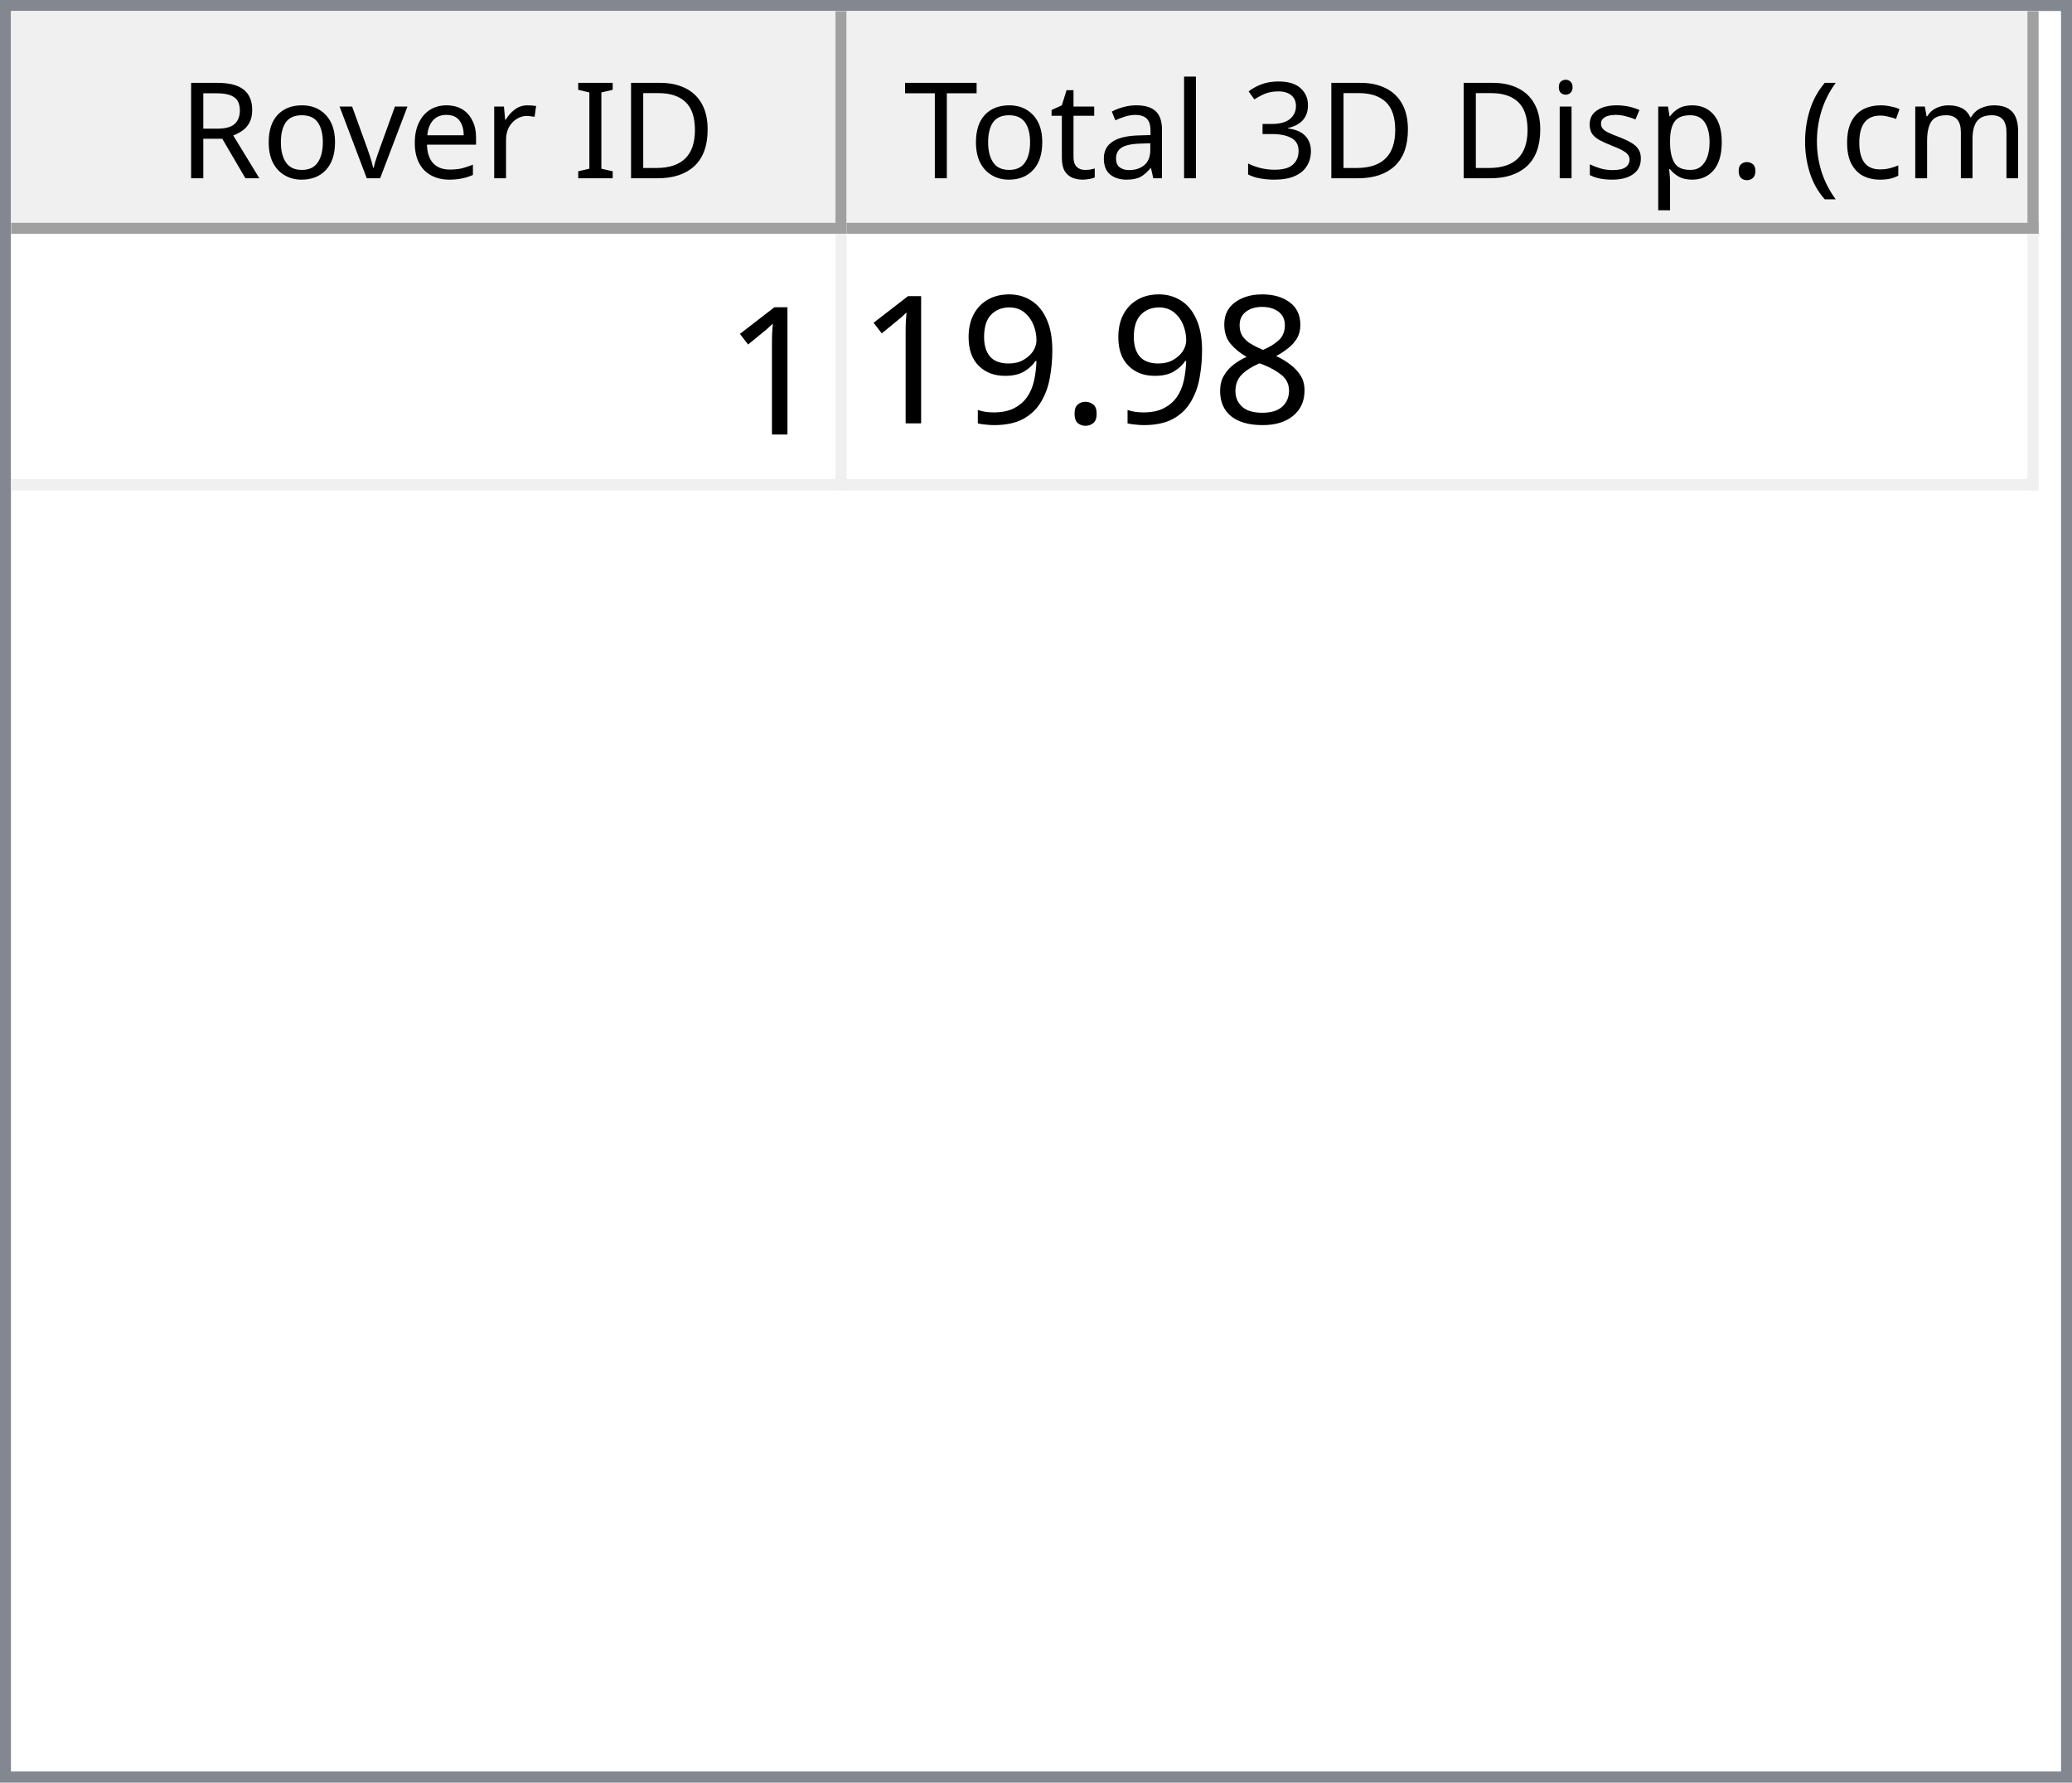
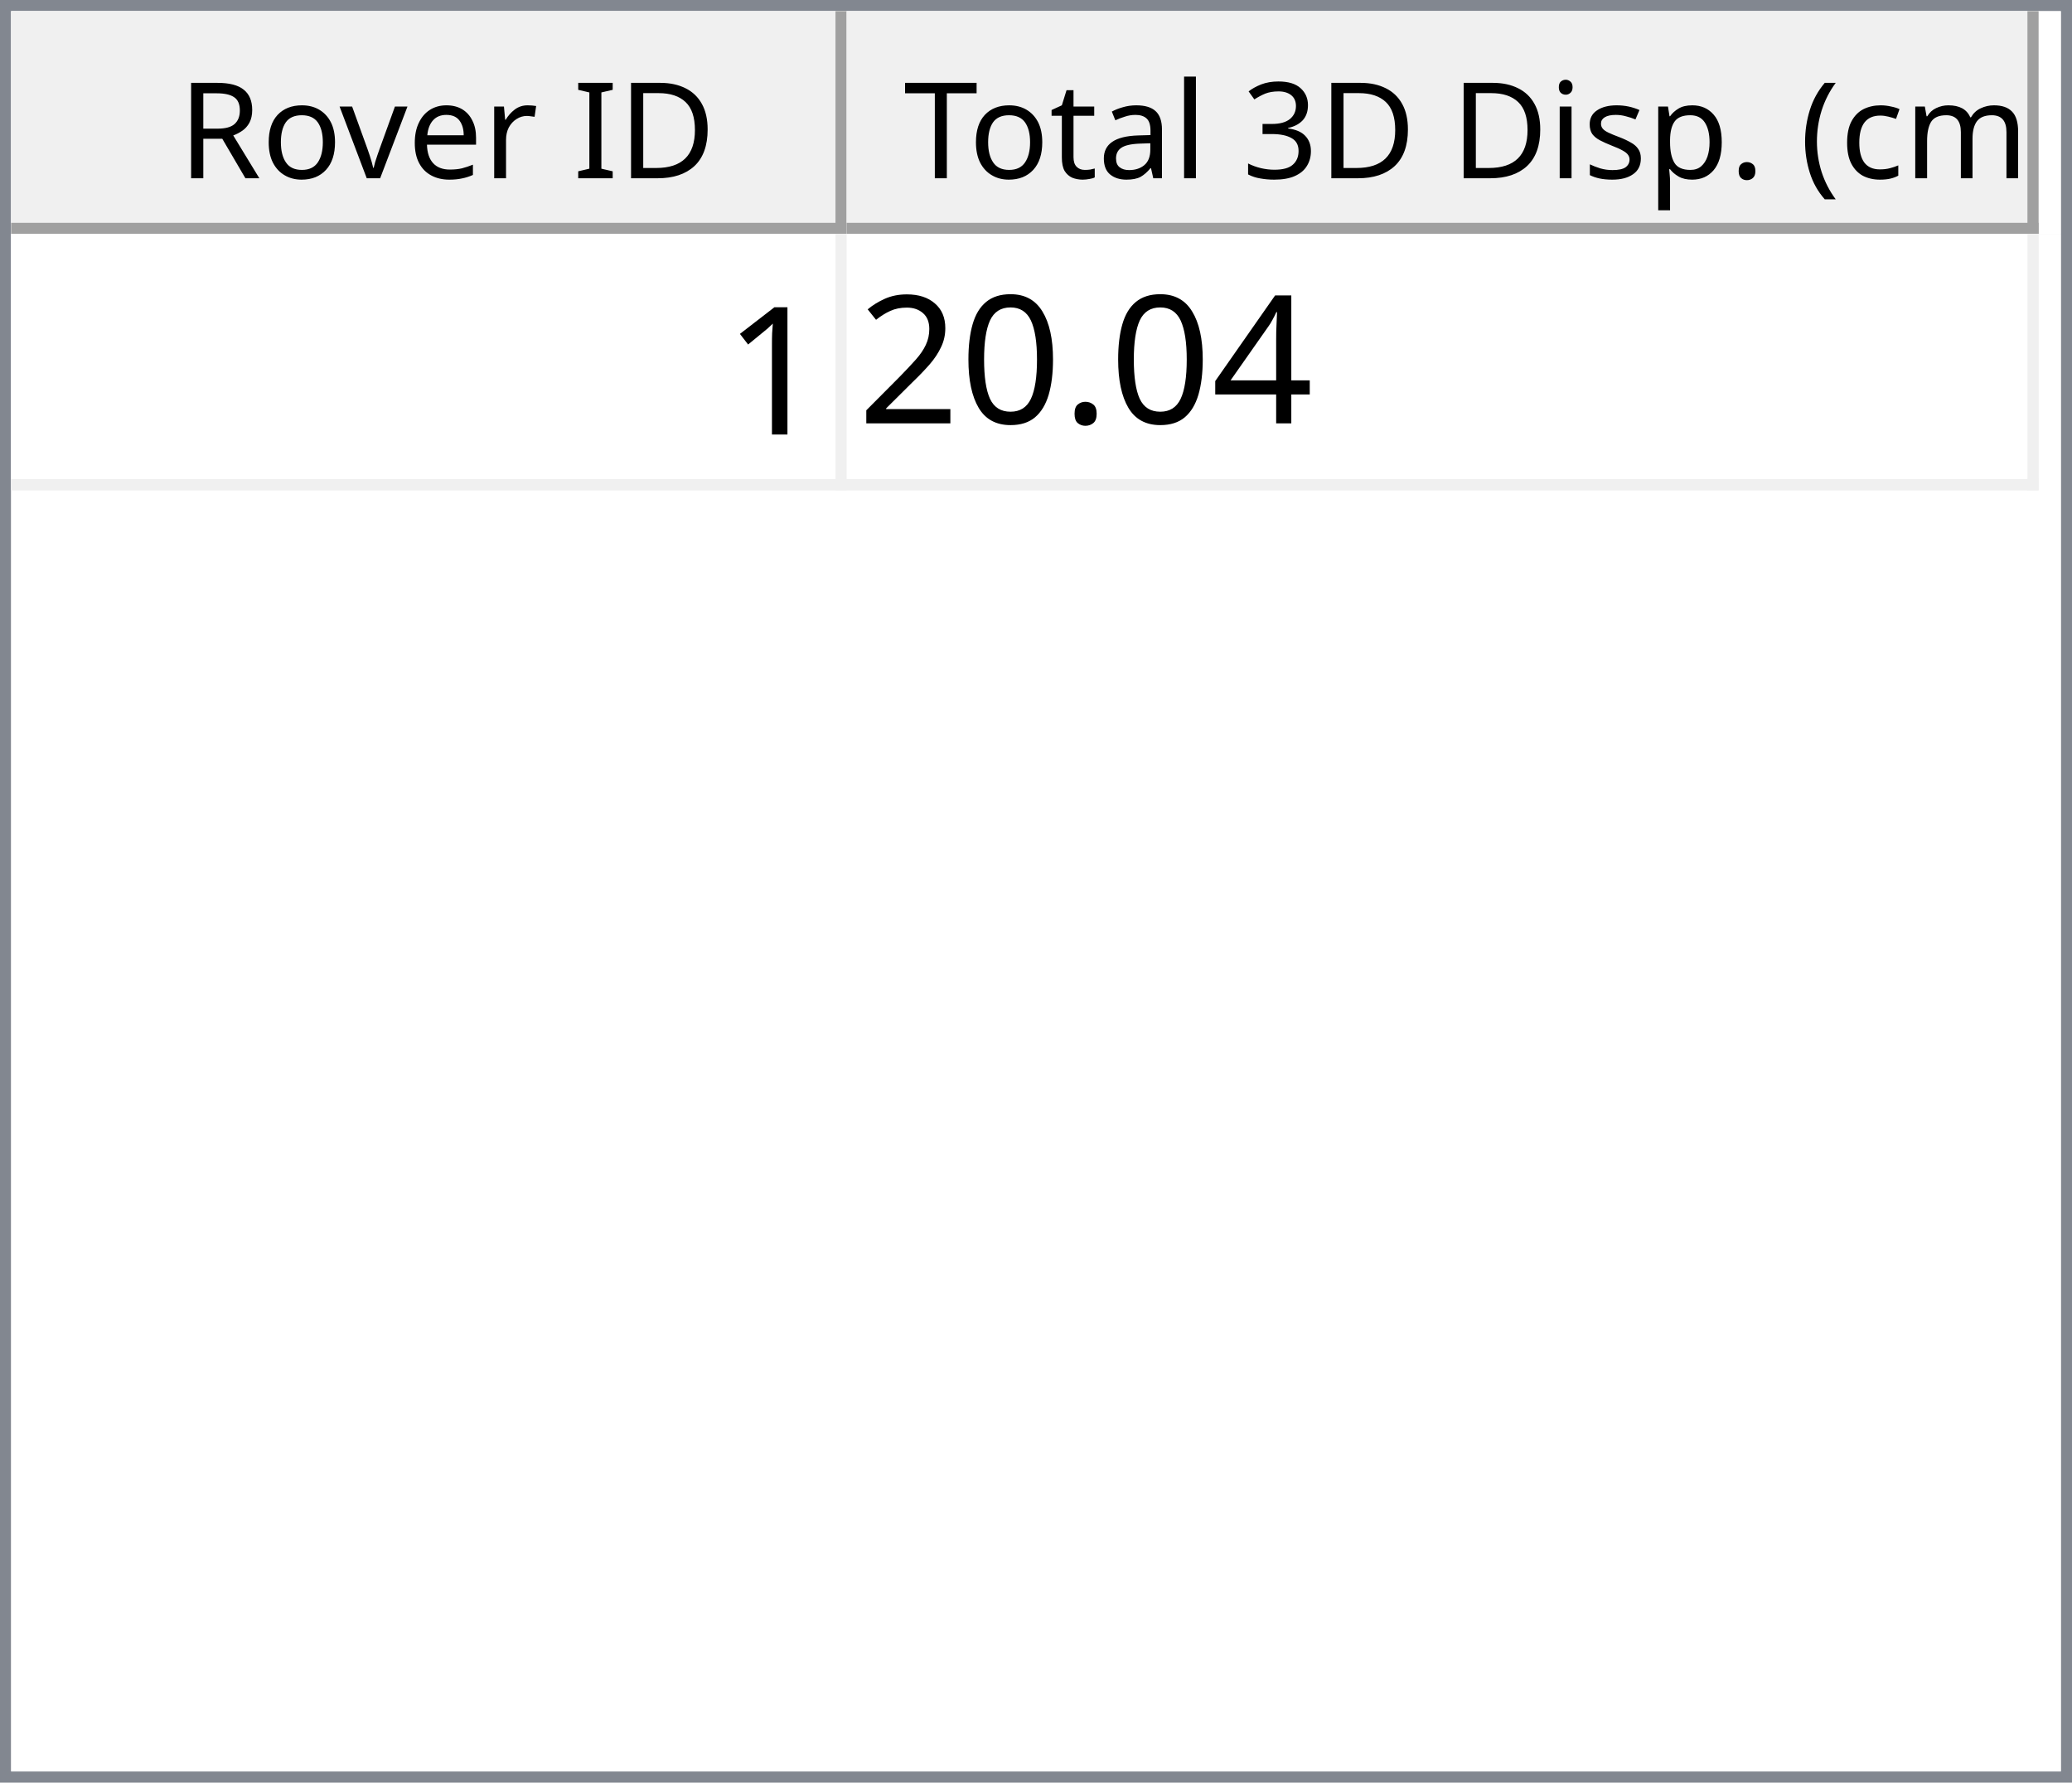
<svg xmlns="http://www.w3.org/2000/svg" style="fill-opacity:1; color-rendering:auto; color-interpolation:auto; text-rendering:auto; stroke:black; stroke-linecap:square; stroke-miterlimit:10; shape-rendering:auto; stroke-opacity:1; fill:black; stroke-dasharray:none; font-weight:normal; stroke-width:1; font-family:'Dialog'; font-style:normal; stroke-linejoin:miter; font-size:12px; stroke-dashoffset:0; image-rendering:auto;" width="186" height="160">
  <defs id="genericDefs" />
  <g>
    <defs id="defs1">
      <clipPath clipPathUnits="userSpaceOnUse" id="clipPath1">
        <path d="M0 0 L186 0 L186 160 L0 160 L0 0 Z" />
      </clipPath>
      <clipPath clipPathUnits="userSpaceOnUse" id="clipPath2">
        <path d="M0 0 L0 160 L186 160 L186 0 Z" />
      </clipPath>
      <clipPath clipPathUnits="userSpaceOnUse" id="clipPath3">
        <path d="M0 0 L0 20 L184 20 L184 0 Z" />
      </clipPath>
      <clipPath clipPathUnits="userSpaceOnUse" id="clipPath4">
        <path d="M0 0 L0 20 L75 20 L75 0 Z" />
      </clipPath>
      <clipPath clipPathUnits="userSpaceOnUse" id="clipPath5">
        <path d="M1 1 L1 19 L74 19 L74 1 Z" />
      </clipPath>
      <clipPath clipPathUnits="userSpaceOnUse" id="clipPath6">
        <path d="M0 0 L0 18 L73 18 L73 0 Z" />
      </clipPath>
      <clipPath clipPathUnits="userSpaceOnUse" id="clipPath7">
        <path d="M-0.5 -0.5 L-0.5 19.5 L74.5 19.5 L74.5 -0.5 Z" />
      </clipPath>
      <clipPath clipPathUnits="userSpaceOnUse" id="clipPath8">
        <path d="M0 0 L0 20 L107 20 L107 0 Z" />
      </clipPath>
      <clipPath clipPathUnits="userSpaceOnUse" id="clipPath9">
        <path d="M1 1 L1 19 L106 19 L106 1 Z" />
      </clipPath>
      <clipPath clipPathUnits="userSpaceOnUse" id="clipPath10">
        <path d="M0 0 L0 18 L105 18 L105 0 Z" />
      </clipPath>
      <clipPath clipPathUnits="userSpaceOnUse" id="clipPath11">
        <path d="M-0.5 -0.5 L-0.5 19.5 L106.5 19.5 L106.5 -0.5 Z" />
      </clipPath>
      <clipPath clipPathUnits="userSpaceOnUse" id="clipPath12">
        <path d="M0 0 L0 138 L184 138 L184 0 Z" />
      </clipPath>
      <clipPath clipPathUnits="userSpaceOnUse" id="clipPath13">
        <path d="M0 0 L0 23 L182 23 L182 0 Z" />
      </clipPath>
      <clipPath clipPathUnits="userSpaceOnUse" id="clipPath14">
        <path d="M-0.5 -0.5 L-0.5 22.5 L181.5 22.5 L181.5 -0.5 Z" />
      </clipPath>
      <clipPath clipPathUnits="userSpaceOnUse" id="clipPath15">
        <path d="M0 0 L0 22 L74 22 L74 0 Z" />
      </clipPath>
      <clipPath clipPathUnits="userSpaceOnUse" id="clipPath16">
        <path d="M0 0 L0 22 L106 22 L106 0 Z" />
      </clipPath>
      <font horiz-adv-x="64.551" id="font1">
        <font-face ascent="107.91" descent="25.098" units-per-em="100" style="font-style:normal; font-family:Segoe UI; font-weight:normal;" />
        <missing-glyph horiz-adv-x="64.551" d="M8.109 0 L8.109 68.266 L56.453 68.266 L56.453 0 L8.109 0 ZM15.328 7.234 L49.219 7.234 L49.219 61.031 L15.328 61.031 L15.328 7.234 Z" />
        <glyph unicode="D" horiz-adv-x="70.117" d="M9.188 0 L9.188 70.016 L28.516 70.016 Q65.531 70.016 65.531 35.891 Q65.531 19.672 55.25 9.836 Q44.969 0 27.734 0 L9.188 0 ZM17.391 62.594 L17.391 7.422 L27.828 7.422 Q41.609 7.422 49.273 14.797 Q56.938 22.172 56.938 35.688 Q56.938 62.594 28.328 62.594 L17.391 62.594 Z" />
        <glyph unicode="I" horiz-adv-x="26.611" d="M17.391 0 L9.188 0 L9.188 70.016 L17.391 70.016 L17.391 0 Z" />
        <glyph unicode=" " horiz-adv-x="27.393" d="" />
        <glyph unicode="r" horiz-adv-x="34.766" d="M34.188 41.891 Q32.078 43.5 28.125 43.5 Q23 43.5 19.555 38.672 Q16.109 33.844 16.109 25.484 L16.109 0 L8.109 0 L8.109 50 L16.109 50 L16.109 39.703 L16.312 39.703 Q18.016 44.969 21.531 47.922 Q25.047 50.875 29.391 50.875 Q32.516 50.875 34.188 50.203 L34.188 41.891 Z" />
        <glyph unicode="e" horiz-adv-x="52.295" d="M48.297 23 L12.984 23 Q13.188 14.656 17.484 10.109 Q21.781 5.562 29.297 5.562 Q37.75 5.562 44.828 11.141 L44.828 3.609 Q38.234 -1.172 27.391 -1.172 Q16.797 -1.172 10.742 5.641 Q4.688 12.453 4.688 24.812 Q4.688 36.469 11.305 43.82 Q17.922 51.172 27.734 51.172 Q37.547 51.172 42.922 44.828 Q48.297 38.484 48.297 27.203 L48.297 23 ZM40.094 29.781 Q40.047 36.719 36.75 40.578 Q33.453 44.438 27.594 44.438 Q21.922 44.438 17.969 40.383 Q14.016 36.328 13.094 29.781 L40.094 29.781 Z" />
        <glyph unicode="v" horiz-adv-x="47.9" d="M47.406 50 L27.484 0 L19.625 0 L0.688 50 L9.469 50 L22.172 13.672 Q23.578 9.672 23.922 6.688 L24.125 6.688 Q24.609 10.453 25.688 13.484 L38.969 50 L47.406 50 Z" />
        <glyph unicode="o" horiz-adv-x="58.594" d="M29 -1.172 Q17.922 -1.172 11.305 5.836 Q4.688 12.844 4.688 24.422 Q4.688 37.016 11.57 44.094 Q18.453 51.172 30.172 51.172 Q41.359 51.172 47.633 44.289 Q53.906 37.406 53.906 25.203 Q53.906 13.234 47.141 6.031 Q40.375 -1.172 29 -1.172 ZM29.594 44.438 Q21.875 44.438 17.383 39.188 Q12.891 33.938 12.891 24.703 Q12.891 15.828 17.43 10.695 Q21.969 5.562 29.594 5.562 Q37.359 5.562 41.531 10.594 Q45.703 15.625 45.703 24.906 Q45.703 34.281 41.531 39.359 Q37.359 44.438 29.594 44.438 Z" />
        <glyph unicode="R" horiz-adv-x="59.814" d="M59.375 0 L49.609 0 L37.891 19.625 Q36.281 22.359 34.766 24.289 Q33.25 26.219 31.664 27.438 Q30.078 28.656 28.25 29.219 Q26.422 29.781 24.125 29.781 L17.391 29.781 L17.391 0 L9.188 0 L9.188 70.016 L30.078 70.016 Q34.672 70.016 38.555 68.867 Q42.438 67.719 45.289 65.375 Q48.141 63.031 49.758 59.547 Q51.375 56.062 51.375 51.375 Q51.375 47.703 50.273 44.656 Q49.172 41.609 47.148 39.211 Q45.125 36.812 42.266 35.133 Q39.406 33.453 35.844 32.516 L35.844 32.328 Q37.594 31.547 38.891 30.547 Q40.188 29.547 41.359 28.18 Q42.531 26.812 43.68 25.078 Q44.828 23.344 46.234 21.047 L59.375 0 ZM17.391 62.594 L17.391 37.203 L28.516 37.203 Q31.594 37.203 34.203 38.133 Q36.812 39.062 38.719 40.797 Q40.625 42.531 41.703 45.047 Q42.781 47.562 42.781 50.688 Q42.781 56.297 39.141 59.445 Q35.5 62.594 28.609 62.594 L17.391 62.594 Z" />
        <glyph unicode=")" horiz-adv-x="30.176" d="M8.297 -15.922 L1.172 -15.922 Q16.406 2.344 16.406 26.812 Q16.406 51.469 1.078 70.016 L8.297 70.016 Q23.531 52.156 23.531 26.703 Q23.531 1.375 8.297 -15.922 Z" />
        <glyph unicode="m" horiz-adv-x="86.133" d="M79.109 0 L71.094 0 L71.094 28.719 Q71.094 37.016 68.531 40.727 Q65.969 44.438 59.906 44.438 Q54.781 44.438 51.195 39.75 Q47.609 35.062 47.609 28.516 L47.609 0 L39.594 0 L39.594 29.688 Q39.594 44.438 28.219 44.438 Q22.953 44.438 19.531 40.016 Q16.109 35.594 16.109 28.516 L16.109 0 L8.109 0 L8.109 50 L16.109 50 L16.109 42.094 L16.312 42.094 Q21.625 51.172 31.844 51.172 Q36.969 51.172 40.773 48.312 Q44.578 45.453 46 40.828 Q51.562 51.172 62.594 51.172 Q79.109 51.172 79.109 30.812 L79.109 0 Z" />
        <glyph unicode="c" horiz-adv-x="46.191" d="M42.188 2.297 Q36.422 -1.172 28.516 -1.172 Q17.828 -1.172 11.258 5.789 Q4.688 12.75 4.688 23.828 Q4.688 36.188 11.766 43.68 Q18.844 51.172 30.672 51.172 Q37.25 51.172 42.281 48.734 L42.281 40.531 Q36.719 44.438 30.375 44.438 Q22.703 44.438 17.797 38.945 Q12.891 33.453 12.891 24.516 Q12.891 15.719 17.508 10.641 Q22.125 5.562 29.891 5.562 Q36.422 5.562 42.188 9.906 L42.188 2.297 Z" />
        <glyph unicode="(" horiz-adv-x="30.176" d="M29.109 -15.922 L21.969 -15.922 Q6.844 1.375 6.844 26.703 Q6.844 52.156 21.969 70.016 L29.203 70.016 Q13.875 51.469 13.875 26.812 Q13.875 2.344 29.109 -15.922 Z" />
        <glyph unicode="." horiz-adv-x="21.68" d="M10.891 -1.078 Q8.641 -1.078 7.055 0.539 Q5.469 2.156 5.469 4.391 Q5.469 6.641 7.055 8.273 Q8.641 9.906 10.891 9.906 Q13.188 9.906 14.797 8.273 Q16.406 6.641 16.406 4.391 Q16.406 2.156 14.797 0.539 Q13.188 -1.078 10.891 -1.078 Z" />
        <glyph unicode="p" horiz-adv-x="58.789" d="M16.312 7.234 L16.109 7.234 L16.109 -23 L8.109 -23 L8.109 50 L16.109 50 L16.109 41.219 L16.312 41.219 Q22.219 51.172 33.594 51.172 Q43.266 51.172 48.688 44.461 Q54.109 37.75 54.109 26.469 Q54.109 13.922 48 6.375 Q41.891 -1.172 31.297 -1.172 Q21.578 -1.172 16.312 7.234 ZM16.109 27.391 L16.109 20.406 Q16.109 14.203 20.141 9.883 Q24.172 5.562 30.375 5.562 Q37.641 5.562 41.773 11.133 Q45.906 16.703 45.906 26.609 Q45.906 34.969 42.047 39.703 Q38.188 44.438 31.594 44.438 Q24.609 44.438 20.359 39.578 Q16.109 34.719 16.109 27.391 Z" />
        <glyph unicode="s" horiz-adv-x="42.432" d="M5.078 1.812 L5.078 10.406 Q11.625 5.562 19.484 5.562 Q30.031 5.562 30.031 12.594 Q30.031 14.594 29.125 15.992 Q28.219 17.391 26.68 18.461 Q25.141 19.531 23.07 20.383 Q21 21.234 18.609 22.172 Q15.281 23.484 12.766 24.828 Q10.25 26.172 8.57 27.859 Q6.891 29.547 6.031 31.695 Q5.172 33.844 5.172 36.719 Q5.172 40.234 6.789 42.945 Q8.406 45.656 11.086 47.484 Q13.766 49.312 17.211 50.242 Q20.656 51.172 24.312 51.172 Q30.812 51.172 35.938 48.922 L35.938 40.828 Q30.422 44.438 23.25 44.438 Q21 44.438 19.195 43.922 Q17.391 43.406 16.094 42.477 Q14.797 41.547 14.086 40.258 Q13.375 38.969 13.375 37.406 Q13.375 35.453 14.086 34.133 Q14.797 32.812 16.164 31.789 Q17.531 30.766 19.484 29.938 Q21.438 29.109 23.922 28.125 Q27.25 26.859 29.883 25.516 Q32.516 24.172 34.375 22.484 Q36.234 20.797 37.234 18.602 Q38.234 16.406 38.234 13.375 Q38.234 9.672 36.602 6.938 Q34.969 4.203 32.234 2.398 Q29.5 0.594 25.93 -0.289 Q22.359 -1.172 18.453 -1.172 Q10.75 -1.172 5.078 1.812 Z" />
        <glyph unicode="i" horiz-adv-x="24.219" d="M12.203 62.703 Q10.062 62.703 8.547 64.164 Q7.031 65.625 7.031 67.875 Q7.031 70.125 8.547 71.609 Q10.062 73.094 12.203 73.094 Q14.406 73.094 15.945 71.609 Q17.484 70.125 17.484 67.875 Q17.484 65.719 15.945 64.211 Q14.406 62.703 12.203 62.703 ZM16.109 0 L8.109 0 L8.109 50 L16.109 50 L16.109 0 Z" />
        <glyph unicode="3" horiz-adv-x="53.906" d="M46.531 19.828 Q46.531 15.094 44.75 11.211 Q42.969 7.328 39.719 4.57 Q36.469 1.812 31.93 0.297 Q27.391 -1.219 21.922 -1.219 Q11.922 -1.219 6 2.594 L6 11.188 Q13.094 5.609 22.219 5.609 Q25.875 5.609 28.828 6.539 Q31.781 7.469 33.906 9.227 Q36.031 10.984 37.18 13.477 Q38.328 15.969 38.328 19.094 Q38.328 32.812 18.797 32.812 L12.984 32.812 L12.984 39.594 L18.5 39.594 Q35.797 39.594 35.797 52.484 Q35.797 64.406 22.609 64.406 Q15.188 64.406 8.688 59.422 L8.688 67.188 Q15.375 71.188 24.609 71.188 Q29 71.188 32.57 69.969 Q36.141 68.75 38.68 66.555 Q41.219 64.359 42.609 61.281 Q44 58.203 44 54.5 Q44 40.672 30.031 36.719 L30.031 36.531 Q33.594 36.141 36.625 34.797 Q39.656 33.453 41.852 31.305 Q44.047 29.156 45.289 26.25 Q46.531 23.344 46.531 19.828 Z" />
        <glyph unicode="l" horiz-adv-x="24.219" d="M16.109 0 L8.109 0 L8.109 74.031 L16.109 74.031 L16.109 0 Z" />
        <glyph unicode="a" horiz-adv-x="50.879" d="M43.891 0 L35.891 0 L35.891 7.812 L35.688 7.812 Q30.469 -1.172 20.312 -1.172 Q12.844 -1.172 8.617 2.781 Q4.391 6.734 4.391 13.281 Q4.391 27.297 20.906 29.594 L35.891 31.688 Q35.891 44.438 25.594 44.438 Q16.547 44.438 9.281 38.281 L9.281 46.484 Q16.656 51.172 26.266 51.172 Q43.891 51.172 43.891 32.516 L43.891 0 ZM35.891 25.297 L23.828 23.641 Q18.266 22.859 15.43 20.875 Q12.594 18.891 12.594 13.875 Q12.594 10.203 15.211 7.883 Q17.828 5.562 22.172 5.562 Q28.125 5.562 32.008 9.742 Q35.891 13.922 35.891 20.312 L35.891 25.297 Z" />
        <glyph unicode="t" horiz-adv-x="33.887" d="M31.297 0.484 Q28.469 -1.078 23.828 -1.078 Q10.688 -1.078 10.688 13.578 L10.688 43.172 L2.094 43.172 L2.094 50 L10.688 50 L10.688 62.203 L18.703 64.797 L18.703 50 L31.297 50 L31.297 43.172 L18.703 43.172 L18.703 14.984 Q18.703 9.969 20.414 7.82 Q22.125 5.672 26.078 5.672 Q29.109 5.672 31.297 7.328 L31.297 0.484 Z" />
        <glyph unicode="T" horiz-adv-x="52.393" d="M50.594 62.594 L30.375 62.594 L30.375 0 L22.172 0 L22.172 62.594 L2 62.594 L2 70.016 L50.594 70.016 L50.594 62.594 Z" />
      </font>
      <font horiz-adv-x="75.0" id="font2">
        <font-face ascent="100.537" descent="21.973" units-per-em="100" style="font-style:normal; font-family:sans-serif; font-weight:normal;" />
        <missing-glyph horiz-adv-x="75.0" d="M12.5 0 L12.5 62.5 L62.5 62.5 L62.5 0 L12.5 0 ZM14.062 1.562 L60.938 1.562 L60.938 60.938 L14.062 60.938 L14.062 1.562 Z" />
        <glyph unicode="1" horiz-adv-x="55.615" d="M37.25 0 L28.469 0 L28.469 56 Q25.297 52.984 20.141 49.953 Q14.984 46.922 10.891 45.406 L10.891 53.906 Q18.266 57.375 23.781 62.305 Q29.297 67.234 31.594 71.875 L37.25 71.875 L37.25 0 Z" />
-         <glyph unicode="8" horiz-adv-x="55.615" d="M17.672 38.812 Q12.203 40.828 9.57 44.539 Q6.938 48.25 6.938 53.422 Q6.938 61.234 12.555 66.555 Q18.172 71.875 27.484 71.875 Q36.859 71.875 42.578 66.43 Q48.297 60.984 48.297 53.172 Q48.297 48.188 45.68 44.508 Q43.062 40.828 37.75 38.812 Q44.344 36.672 47.781 31.883 Q51.219 27.094 51.219 20.453 Q51.219 11.281 44.727 5.031 Q38.234 -1.219 27.641 -1.219 Q17.047 -1.219 10.547 5.055 Q4.047 11.328 4.047 20.703 Q4.047 27.688 7.594 32.398 Q11.141 37.109 17.672 38.812 ZM15.922 53.719 Q15.922 48.641 19.195 45.414 Q22.469 42.188 27.688 42.188 Q32.766 42.188 36.016 45.383 Q39.266 48.578 39.266 53.219 Q39.266 58.062 35.914 61.359 Q32.562 64.656 27.594 64.656 Q22.562 64.656 19.242 61.43 Q15.922 58.203 15.922 53.719 ZM13.094 20.656 Q13.094 16.891 14.875 13.375 Q16.656 9.859 20.172 7.93 Q23.688 6 27.734 6 Q34.031 6 38.133 10.055 Q42.234 14.109 42.234 20.359 Q42.234 26.703 38.016 30.859 Q33.797 35.016 27.438 35.016 Q21.234 35.016 17.164 30.914 Q13.094 26.812 13.094 20.656 Z" />
+         <glyph unicode="4" horiz-adv-x="55.615" d="M32.328 0 L32.328 17.141 L1.266 17.141 L1.266 25.203 L33.938 71.578 L41.109 71.578 L41.109 25.203 L50.781 25.203 L50.781 17.141 L41.109 17.141 L41.109 0 L32.328 0 ZM32.328 25.203 L32.328 57.469 L9.906 25.203 L32.328 25.203 Z" />
        <glyph unicode="." horiz-adv-x="27.783" d="M9.078 0 L9.078 10.016 L19.094 10.016 L19.094 0 L9.078 0 Z" />
-         <glyph unicode="9" horiz-adv-x="55.615" d="M5.469 16.547 L13.922 17.328 Q14.984 11.375 18.016 8.688 Q21.047 6 25.781 6 Q29.828 6 32.883 7.859 Q35.938 9.719 37.891 12.82 Q39.844 15.922 41.164 21.195 Q42.484 26.469 42.484 31.938 Q42.484 32.516 42.438 33.688 Q39.797 29.5 35.234 26.883 Q30.672 24.266 25.344 24.266 Q16.453 24.266 10.305 30.711 Q4.156 37.156 4.156 47.703 Q4.156 58.594 10.578 65.234 Q17 71.875 26.656 71.875 Q33.641 71.875 39.43 68.117 Q45.219 64.359 48.219 57.398 Q51.219 50.438 51.219 37.25 Q51.219 23.531 48.242 15.406 Q45.266 7.281 39.383 3.031 Q33.5 -1.219 25.594 -1.219 Q17.188 -1.219 11.867 3.445 Q6.547 8.109 5.469 16.547 ZM41.453 48.141 Q41.453 55.719 37.43 60.156 Q33.406 64.594 27.734 64.594 Q21.875 64.594 17.531 59.812 Q13.188 55.031 13.188 47.406 Q13.188 40.578 17.312 36.305 Q21.438 32.031 27.484 32.031 Q33.594 32.031 37.523 36.305 Q41.453 40.578 41.453 48.141 Z" />
+         <glyph unicode="0" horiz-adv-x="55.615" d="M4.156 35.297 Q4.156 48 6.766 55.742 Q9.375 63.484 14.523 67.68 Q19.672 71.875 27.484 71.875 Q33.25 71.875 37.594 69.555 Q41.938 67.234 44.773 62.867 Q47.609 58.5 49.219 52.227 Q50.828 45.953 50.828 35.297 Q50.828 22.703 48.242 14.969 Q45.656 7.234 40.508 3.008 Q35.359 -1.219 27.484 -1.219 Q17.141 -1.219 11.234 6.203 Q4.156 15.141 4.156 35.297 ZM13.188 35.297 Q13.188 17.672 17.312 11.836 Q21.438 6 27.484 6 Q33.547 6 37.672 11.859 Q41.797 17.719 41.797 35.297 Q41.797 52.984 37.672 58.789 Q33.547 64.594 27.391 64.594 Q21.344 64.594 17.719 59.469 Q13.188 52.938 13.188 35.297 Z" />
+         <glyph unicode="2" horiz-adv-x="55.615" d="M50.344 8.453 L50.344 0 L3.031 0 Q2.938 3.172 4.047 6.109 Q5.859 10.938 9.836 15.625 Q13.812 20.312 21.344 26.469 Q33.016 36.031 37.117 41.625 Q41.219 47.219 41.219 52.203 Q41.219 57.422 37.477 61.008 Q33.734 64.594 27.734 64.594 Q21.391 64.594 17.578 60.789 Q13.766 56.984 13.719 50.25 L4.688 51.172 Q5.609 61.281 11.664 66.578 Q17.719 71.875 27.938 71.875 Q38.234 71.875 44.242 66.164 Q50.25 60.453 50.25 52 Q50.25 47.703 48.492 43.555 Q46.734 39.406 42.656 34.812 Q38.578 30.219 29.109 22.219 Q21.188 15.578 18.945 13.211 Q16.703 10.844 15.234 8.453 L50.344 8.453 Z" />
      </font>
    </defs>
    <g style="fill:white; stroke:white;">
      <rect x="0" y="0" width="186" style="clip-path:url(#clipPath1); stroke:none;" height="160" />
    </g>
    <g style="fill:white; text-rendering:optimizeSpeed; color-rendering:optimizeSpeed; image-rendering:optimizeSpeed; shape-rendering:crispEdges; stroke:white; color-interpolation:sRGB;">
      <rect x="0" width="186" height="160" y="0" style="stroke:none;" />
      <path style="stroke:none;" d="M0 160 L186 160 L186 0 L0 0 Z" />
    </g>
    <g style="fill:rgb(240,240,240); font-family:'Segoe UI'; stroke:rgb(240,240,240);">
      <rect x="0" y="0" width="186" style="clip-path:url(#clipPath2); stroke:none;" height="160" />
    </g>
    <g style="fill:rgb(130,135,144); font-family:'Segoe UI'; stroke:rgb(130,135,144);">
      <path d="M0 0 L186 0 L186 160 L0 160 L0 0 ZM1 1 L185 1 L185 159 L1 159 L1 1 Z" style="fill-rule:evenodd; clip-path:url(#clipPath2); stroke:none;" />
    </g>
    <g style="fill:white; font-family:'Segoe UI'; stroke:white;" transform="translate(1,1)">
      <rect x="0" y="0" width="184" style="clip-path:url(#clipPath3); stroke:none;" height="20" />
    </g>
    <g style="fill:rgb(240,240,240); font-family:'Segoe UI'; stroke:rgb(240,240,240);" transform="translate(1,1)">
      <rect x="0" y="0" width="75" style="clip-path:url(#clipPath4); stroke:none;" height="20" />
    </g>
    <g style="font-family:'Segoe UI';" transform="translate(2,2)">
      <text x="14" xml:space="preserve" y="14" style="clip-path:url(#clipPath6); stroke:none;">Rover ID</text>
    </g>
    <g style="fill:rgb(160,160,160); font-family:'Segoe UI'; stroke:rgb(160,160,160); stroke-linejoin:bevel;" transform="translate(1.5,1.5)">
      <line x1="74" x2="74" y1="0" style="fill:none; clip-path:url(#clipPath7);" y2="19" />
    </g>
    <g style="fill:rgb(160,160,160); font-family:'Segoe UI'; stroke:rgb(160,160,160); stroke-linejoin:bevel;" transform="matrix(1,0,0,1,1,1) translate(0.5,0.5)">
      <line x1="0" x2="74" y1="19" style="fill:none; clip-path:url(#clipPath7);" y2="19" />
    </g>
    <g style="fill:rgb(240,240,240); font-family:'Segoe UI'; stroke:rgb(240,240,240);" transform="translate(76,1)">
      <rect x="0" y="0" width="107" style="clip-path:url(#clipPath8); stroke:none;" height="20" />
    </g>
    <g style="font-family:'Segoe UI';" transform="translate(77,2)">
      <text x="1" xml:space="preserve" y="14" style="clip-path:url(#clipPath10); stroke:none;"> Total 3D Disp. (cm)</text>
    </g>
    <g style="fill:rgb(160,160,160); font-family:'Segoe UI'; stroke:rgb(160,160,160); stroke-linejoin:bevel;" transform="translate(76.5,1.5)">
      <line x1="106" x2="106" y1="0" style="fill:none; clip-path:url(#clipPath11);" y2="19" />
    </g>
    <g style="fill:rgb(160,160,160); font-family:'Segoe UI'; stroke:rgb(160,160,160); stroke-linejoin:bevel;" transform="matrix(1,0,0,1,76,1) translate(0.5,0.5)">
      <line x1="0" x2="106" y1="19" style="fill:none; clip-path:url(#clipPath11);" y2="19" />
    </g>
    <g style="fill:white; font-family:'Segoe UI'; stroke:white;" transform="translate(1,21)">
      <rect x="0" y="0" width="184" style="clip-path:url(#clipPath12); stroke:none;" height="138" />
    </g>
    <g style="fill:rgb(240,240,240); font-size:16px; font-family:sans-serif; stroke:rgb(240,240,240);" transform="translate(1,21)">
      <rect x="0" y="0" width="182" style="clip-path:url(#clipPath13); stroke:none;" height="23" />
      <line transform="translate(0.5,0.5)" x1="0" x2="181" y1="22" style="clip-path:url(#clipPath14); fill:none; stroke-linejoin:bevel;" y2="22" />
    </g>
    <g transform="matrix(1,0,0,1,1,21) translate(0.5,0.5)" style="fill:rgb(240,240,240); font-size:16px; font-family:sans-serif; stroke:rgb(240,240,240); stroke-linejoin:bevel;">
      <line x1="74" x2="74" y1="0" style="fill:none; clip-path:url(#clipPath14);" y2="22" />
    </g>
    <g transform="matrix(1,0,0,1,1,21) translate(0.5,0.5)" style="fill:rgb(240,240,240); font-size:16px; font-family:sans-serif; stroke:rgb(240,240,240); stroke-linejoin:bevel;">
      <line x1="181" x2="181" y1="0" style="fill:none; clip-path:url(#clipPath14);" y2="22" />
    </g>
    <g style="fill:white; font-size:16px; font-family:sans-serif; stroke:white;" transform="matrix(1,0,0,1,1,21)">
      <rect x="0" y="0" width="74" style="clip-path:url(#clipPath15); stroke:none;" height="22" />
      <text x="64" y="18" style="fill:black; clip-path:url(#clipPath15); stroke:none;" xml:space="preserve">1</text>
    </g>
    <g style="fill:white; font-size:16px; font-family:sans-serif; stroke:white;" transform="matrix(1,0,0,1,1,21) translate(75,0)">
      <rect x="0" y="0" width="106" style="clip-path:url(#clipPath16); stroke:none;" height="22" />
-       <text x="1" y="17" style="fill:black; clip-path:url(#clipPath16); stroke:none;" xml:space="preserve">19.98</text>
+       <text x="1" y="17" style="fill:black; clip-path:url(#clipPath16); stroke:none;" xml:space="preserve">20.04</text>
    </g>
  </g>
</svg>
